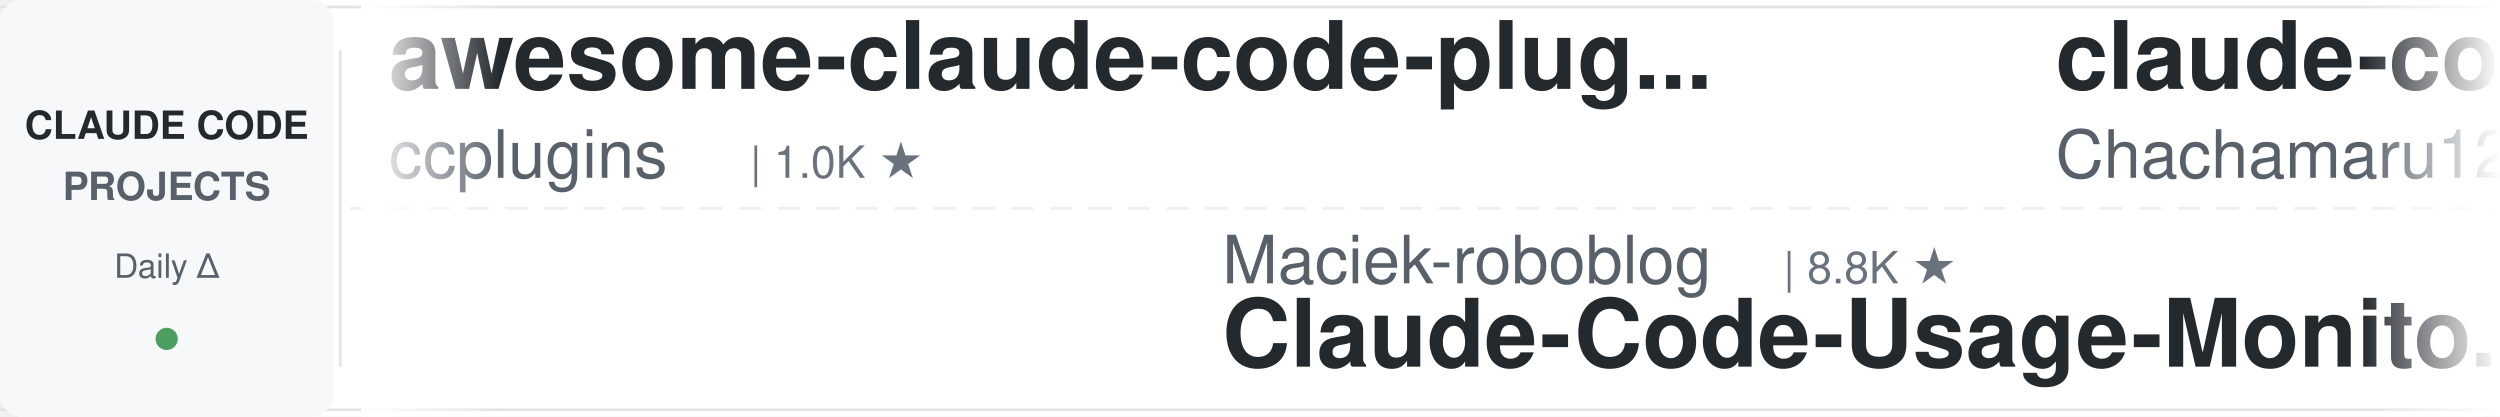
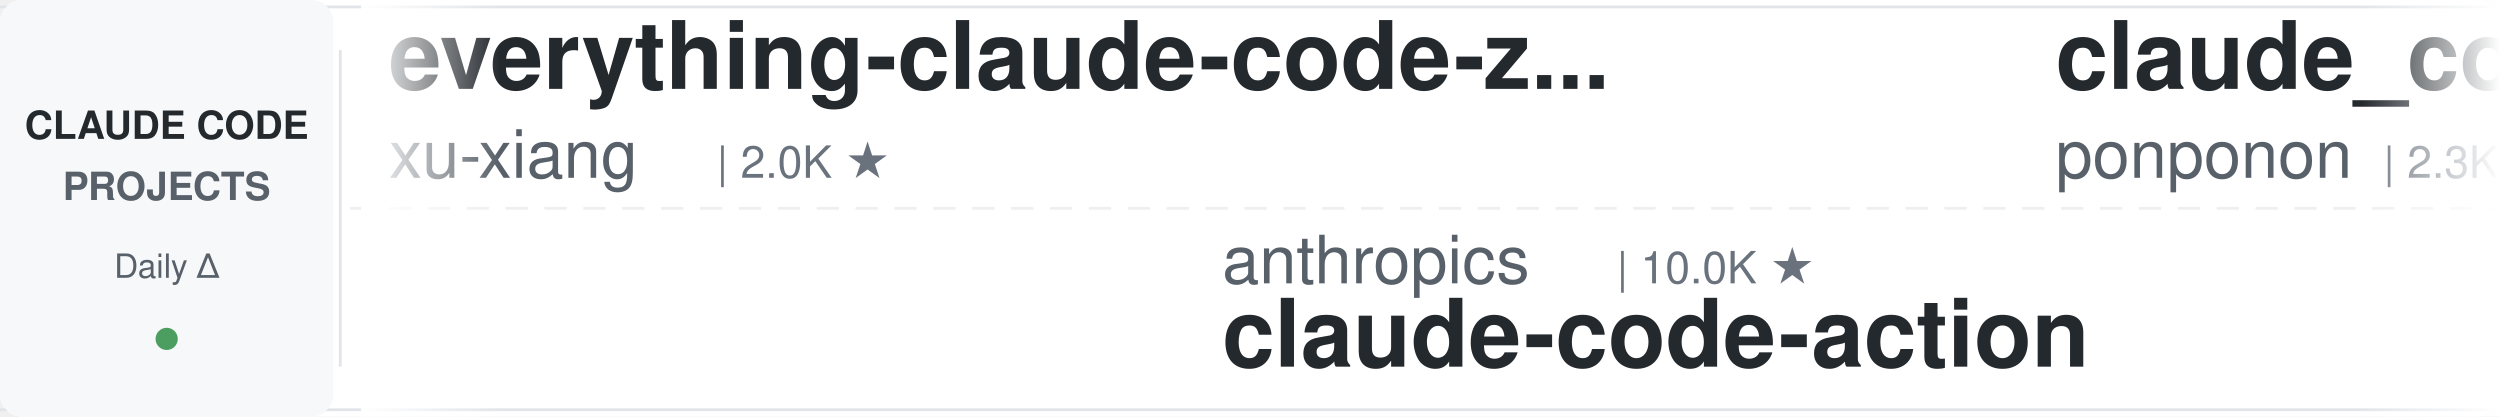
<svg xmlns="http://www.w3.org/2000/svg" width="900" height="150">
  <defs>
    <linearGradient id="leftFade" x1="0%" y1="0%" x2="100%" y2="0%">
      <stop offset="0%" style="stop-color:#ffffff;stop-opacity:1" />
      <stop offset="100%" style="stop-color:#ffffff;stop-opacity:0" />
    </linearGradient>
    <linearGradient id="rightFade" x1="0%" y1="0%" x2="100%" y2="0%">
      <stop offset="0%" style="stop-color:#ffffff;stop-opacity:0" />
      <stop offset="100%" style="stop-color:#ffffff;stop-opacity:1" />
    </linearGradient>
  </defs>
  <rect width="900" height="150" fill="#ffffff" rx="8" />
  <rect x="0" y="2" width="900" height="1" fill="#e1e4e8" />
  <rect x="0" y="147" width="900" height="1" fill="#e1e4e8" />
  <line x1="0" y1="75" x2="900" y2="75" stroke="#e1e4e8" stroke-width="1" stroke-dasharray="8 6" opacity="0.6" />
  <rect x="0" y="0" width="120" height="150" fill="#f6f8fa" rx="8" />
  <text x="60" y="50" font-family="-apple-system, BlinkMacSystemFont, 'Segoe UI', Helvetica, Arial, sans-serif" font-size="14" font-weight="600" fill="#24292e" text-anchor="middle">CLAUDE CODE</text>
  <text x="60" y="72" font-family="-apple-system, BlinkMacSystemFont, 'Segoe UI', Helvetica, Arial, sans-serif" font-size="14" font-weight="600" fill="#586069" text-anchor="middle">PROJECTS</text>
  <text x="60" y="100" font-family="-apple-system, BlinkMacSystemFont, 'Segoe UI', Helvetica, Arial, sans-serif" font-size="12" font-weight="500" fill="#586069" text-anchor="middle">Daily Δ</text>
  <circle cx="60" cy="122" r="4" fill="#22863a" opacity="0.8" />
  <rect x="122" y="18" width="1" height="114" fill="#e1e4e8" />
  <clipPath id="tickerClip">
    <rect x="130" y="0" width="770" height="150" />
  </clipPath>
  <g clip-path="url(#tickerClip)">
    <g id="tickerItems">
      <animateTransform attributeName="transform" attributeType="XML" type="translate" from="0 0" to="-3000 0" dur="54s" repeatCount="indefinite" />
      <g transform="translate(0, 0)">
-         <text x="140" y="32" font-family="-apple-system, BlinkMacSystemFont, 'Segoe UI', Helvetica, Arial, sans-serif" font-size="34" font-weight="600" fill="#24292e">awesome-claude-code-plug...</text>
-         <text x="140" y="64" font-family="-apple-system, BlinkMacSystemFont, 'Segoe UI', Helvetica, Arial, sans-serif" font-size="24" font-weight="400" fill="#586069">ccplugins</text>
-         <text x="270" y="64" font-family="-apple-system, BlinkMacSystemFont, 'Segoe UI', Helvetica, Arial, sans-serif" font-size="16" font-weight="500" fill="#6a737d">| 1.0K ★</text>
+         <text x="140" y="32" font-family="-apple-system, BlinkMacSystemFont, 'Segoe UI', Helvetica, Arial, sans-serif" font-size="34" font-weight="600" fill="#24292e">everything-claude-code-z...</text>
+         <text x="140" y="64" font-family="-apple-system, BlinkMacSystemFont, 'Segoe UI', Helvetica, Arial, sans-serif" font-size="24" font-weight="400" fill="#586069">xu-xiang</text>
+         <text x="258" y="64" font-family="-apple-system, BlinkMacSystemFont, 'Segoe UI', Helvetica, Arial, sans-serif" font-size="16" font-weight="500" fill="#6a737d">| 2.0K ★</text>
      </g>
      <g transform="translate(300, 0)">
-         <text x="140" y="102" font-family="-apple-system, BlinkMacSystemFont, 'Segoe UI', Helvetica, Arial, sans-serif" font-size="24" font-weight="400" fill="#586069">Maciek-roboblog</text>
-         <text x="342" y="102" font-family="-apple-system, BlinkMacSystemFont, 'Segoe UI', Helvetica, Arial, sans-serif" font-size="16" font-weight="500" fill="#6a737d">| 8.8K ★</text>
-         <text x="140" y="132" font-family="-apple-system, BlinkMacSystemFont, 'Segoe UI', Helvetica, Arial, sans-serif" font-size="34" font-weight="600" fill="#24292e">Claude-Code-Usage-Monito...</text>
+         <text x="140" y="102" font-family="-apple-system, BlinkMacSystemFont, 'Segoe UI', Helvetica, Arial, sans-serif" font-size="24" font-weight="400" fill="#586069">anthropics</text>
+         <text x="282" y="102" font-family="-apple-system, BlinkMacSystemFont, 'Segoe UI', Helvetica, Arial, sans-serif" font-size="16" font-weight="500" fill="#6a737d">| 10.0K ★</text>
+         <text x="140" y="132" font-family="-apple-system, BlinkMacSystemFont, 'Segoe UI', Helvetica, Arial, sans-serif" font-size="34" font-weight="600" fill="#24292e">claude-code-action</text>
      </g>
      <g transform="translate(600, 0)">
-         <text x="140" y="32" font-family="-apple-system, BlinkMacSystemFont, 'Segoe UI', Helvetica, Arial, sans-serif" font-size="34" font-weight="600" fill="#24292e">claude-code-harness</text>
-         <text x="140" y="64" font-family="-apple-system, BlinkMacSystemFont, 'Segoe UI', Helvetica, Arial, sans-serif" font-size="24" font-weight="400" fill="#586069">Chachamaru127</text>
-         <text x="318" y="64" font-family="-apple-system, BlinkMacSystemFont, 'Segoe UI', Helvetica, Arial, sans-serif" font-size="16" font-weight="500" fill="#6a737d">| 3.2K ★</text>
+         <text x="140" y="32" font-family="-apple-system, BlinkMacSystemFont, 'Segoe UI', Helvetica, Arial, sans-serif" font-size="34" font-weight="600" fill="#24292e">claude_code_src</text>
+         <text x="140" y="64" font-family="-apple-system, BlinkMacSystemFont, 'Segoe UI', Helvetica, Arial, sans-serif" font-size="24" font-weight="400" fill="#586069">ponponon</text>
+         <text x="258" y="64" font-family="-apple-system, BlinkMacSystemFont, 'Segoe UI', Helvetica, Arial, sans-serif" font-size="16" font-weight="500" fill="#6a737d">| 2.3K ★</text>
      </g>
      <g transform="translate(900, 0)">
-         <text x="140" y="102" font-family="-apple-system, BlinkMacSystemFont, 'Segoe UI', Helvetica, Arial, sans-serif" font-size="24" font-weight="400" fill="#586069">liuup</text>
-         <text x="222" y="102" font-family="-apple-system, BlinkMacSystemFont, 'Segoe UI', Helvetica, Arial, sans-serif" font-size="16" font-weight="500" fill="#6a737d">| 4.1K ★</text>
-         <text x="140" y="132" font-family="-apple-system, BlinkMacSystemFont, 'Segoe UI', Helvetica, Arial, sans-serif" font-size="34" font-weight="600" fill="#24292e">claude-code-analysis</text>
+         <text x="140" y="102" font-family="-apple-system, BlinkMacSystemFont, 'Segoe UI', Helvetica, Arial, sans-serif" font-size="24" font-weight="400" fill="#586069">1rgs</text>
+         <text x="210" y="102" font-family="-apple-system, BlinkMacSystemFont, 'Segoe UI', Helvetica, Arial, sans-serif" font-size="16" font-weight="500" fill="#6a737d">| 3.8K ★</text>
+         <text x="140" y="132" font-family="-apple-system, BlinkMacSystemFont, 'Segoe UI', Helvetica, Arial, sans-serif" font-size="34" font-weight="600" fill="#24292e">claude-code-proxy</text>
      </g>
      <g transform="translate(1200, 0)">
-         <text x="140" y="32" font-family="-apple-system, BlinkMacSystemFont, 'Segoe UI', Helvetica, Arial, sans-serif" font-size="34" font-weight="600" fill="#24292e">sc-claude-code-files</text>
-         <text x="140" y="64" font-family="-apple-system, BlinkMacSystemFont, 'Segoe UI', Helvetica, Arial, sans-serif" font-size="24" font-weight="400" fill="#586069">https-deeplearning-ai</text>
-         <text x="414" y="64" font-family="-apple-system, BlinkMacSystemFont, 'Segoe UI', Helvetica, Arial, sans-serif" font-size="16" font-weight="500" fill="#6a737d">| 566 ★</text>
+         <text x="140" y="32" font-family="-apple-system, BlinkMacSystemFont, 'Segoe UI', Helvetica, Arial, sans-serif" font-size="34" font-weight="600" fill="#24292e">claude-code-source</text>
+         <text x="140" y="64" font-family="-apple-system, BlinkMacSystemFont, 'Segoe UI', Helvetica, Arial, sans-serif" font-size="24" font-weight="400" fill="#586069">AprilNEA</text>
+         <text x="258" y="64" font-family="-apple-system, BlinkMacSystemFont, 'Segoe UI', Helvetica, Arial, sans-serif" font-size="16" font-weight="500" fill="#6a737d">| 393 ★</text>
      </g>
      <g transform="translate(1500, 0)">
-         <text x="140" y="102" font-family="-apple-system, BlinkMacSystemFont, 'Segoe UI', Helvetica, Arial, sans-serif" font-size="24" font-weight="400" fill="#586069">Donchitos</text>
-         <text x="270" y="102" font-family="-apple-system, BlinkMacSystemFont, 'Segoe UI', Helvetica, Arial, sans-serif" font-size="16" font-weight="500" fill="#6a737d">| 40.4K ★</text>
-         <text x="140" y="132" font-family="-apple-system, BlinkMacSystemFont, 'Segoe UI', Helvetica, Arial, sans-serif" font-size="34" font-weight="600" fill="#24292e">Claude-Code-Game-Studios</text>
+         <text x="140" y="102" font-family="-apple-system, BlinkMacSystemFont, 'Segoe UI', Helvetica, Arial, sans-serif" font-size="24" font-weight="400" fill="#586069">andrew-kramer-inno</text>
+         <text x="378" y="102" font-family="-apple-system, BlinkMacSystemFont, 'Segoe UI', Helvetica, Arial, sans-serif" font-size="16" font-weight="500" fill="#6a737d">| 597 ★</text>
+         <text x="140" y="132" font-family="-apple-system, BlinkMacSystemFont, 'Segoe UI', Helvetica, Arial, sans-serif" font-size="34" font-weight="600" fill="#24292e">claude-code-source-build</text>
      </g>
      <g transform="translate(1800, 0)">
-         <text x="140" y="32" font-family="-apple-system, BlinkMacSystemFont, 'Segoe UI', Helvetica, Arial, sans-serif" font-size="34" font-weight="600" fill="#24292e">claude-code-guide</text>
-         <text x="140" y="64" font-family="-apple-system, BlinkMacSystemFont, 'Segoe UI', Helvetica, Arial, sans-serif" font-size="24" font-weight="400" fill="#586069">Cranot</text>
-         <text x="234" y="64" font-family="-apple-system, BlinkMacSystemFont, 'Segoe UI', Helvetica, Arial, sans-serif" font-size="16" font-weight="500" fill="#6a737d">| 2.9K ★</text>
+         <text x="140" y="32" font-family="-apple-system, BlinkMacSystemFont, 'Segoe UI', Helvetica, Arial, sans-serif" font-size="34" font-weight="600" fill="#24292e">claude-code-video-toolki...</text>
+         <text x="140" y="64" font-family="-apple-system, BlinkMacSystemFont, 'Segoe UI', Helvetica, Arial, sans-serif" font-size="24" font-weight="400" fill="#586069">digitalsamba</text>
+         <text x="306" y="64" font-family="-apple-system, BlinkMacSystemFont, 'Segoe UI', Helvetica, Arial, sans-serif" font-size="16" font-weight="500" fill="#6a737d">| 2.7K ★</text>
      </g>
      <g transform="translate(2100, 0)">
-         <text x="140" y="102" font-family="-apple-system, BlinkMacSystemFont, 'Segoe UI', Helvetica, Arial, sans-serif" font-size="24" font-weight="400" fill="#586069">wanshuiyin</text>
-         <text x="282" y="102" font-family="-apple-system, BlinkMacSystemFont, 'Segoe UI', Helvetica, Arial, sans-serif" font-size="16" font-weight="500" fill="#6a737d">| 19.5K ★</text>
-         <text x="140" y="132" font-family="-apple-system, BlinkMacSystemFont, 'Segoe UI', Helvetica, Arial, sans-serif" font-size="34" font-weight="600" fill="#24292e">Auto-claude-code-researc...</text>
+         <text x="140" y="102" font-family="-apple-system, BlinkMacSystemFont, 'Segoe UI', Helvetica, Arial, sans-serif" font-size="24" font-weight="400" fill="#586069">darcyegb</text>
+         <text x="258" y="102" font-family="-apple-system, BlinkMacSystemFont, 'Segoe UI', Helvetica, Arial, sans-serif" font-size="16" font-weight="500" fill="#6a737d">| 782 ★</text>
+         <text x="140" y="132" font-family="-apple-system, BlinkMacSystemFont, 'Segoe UI', Helvetica, Arial, sans-serif" font-size="34" font-weight="600" fill="#24292e">ClaudeCodeAgents</text>
      </g>
      <g transform="translate(2400, 0)">
-         <text x="140" y="32" font-family="-apple-system, BlinkMacSystemFont, 'Segoe UI', Helvetica, Arial, sans-serif" font-size="34" font-weight="600" fill="#24292e">Claude-Code-Source-Study</text>
-         <text x="140" y="64" font-family="-apple-system, BlinkMacSystemFont, 'Segoe UI', Helvetica, Arial, sans-serif" font-size="24" font-weight="400" fill="#586069">luyao618</text>
-         <text x="258" y="64" font-family="-apple-system, BlinkMacSystemFont, 'Segoe UI', Helvetica, Arial, sans-serif" font-size="16" font-weight="500" fill="#6a737d">| 1.7K ★</text>
+         <text x="140" y="32" font-family="-apple-system, BlinkMacSystemFont, 'Segoe UI', Helvetica, Arial, sans-serif" font-size="34" font-weight="600" fill="#24292e">arcads-claude-code-mrpai...</text>
+         <text x="140" y="64" font-family="-apple-system, BlinkMacSystemFont, 'Segoe UI', Helvetica, Arial, sans-serif" font-size="24" font-weight="400" fill="#586069">mrpaidsocial</text>
+         <text x="306" y="64" font-family="-apple-system, BlinkMacSystemFont, 'Segoe UI', Helvetica, Arial, sans-serif" font-size="16" font-weight="500" fill="#6a737d">| 1.7K ★</text>
      </g>
      <g transform="translate(2700, 0)">
-         <text x="140" y="102" font-family="-apple-system, BlinkMacSystemFont, 'Segoe UI', Helvetica, Arial, sans-serif" font-size="24" font-weight="400" fill="#586069">Alishahryar1</text>
-         <text x="306" y="102" font-family="-apple-system, BlinkMacSystemFont, 'Segoe UI', Helvetica, Arial, sans-serif" font-size="16" font-weight="500" fill="#6a737d">| 72.3K ★</text>
-         <text x="140" y="132" font-family="-apple-system, BlinkMacSystemFont, 'Segoe UI', Helvetica, Arial, sans-serif" font-size="34" font-weight="600" fill="#24292e">free-claude-code</text>
+         <text x="140" y="102" font-family="-apple-system, BlinkMacSystemFont, 'Segoe UI', Helvetica, Arial, sans-serif" font-size="24" font-weight="400" fill="#586069">lorryjovens-hub</text>
+         <text x="342" y="102" font-family="-apple-system, BlinkMacSystemFont, 'Segoe UI', Helvetica, Arial, sans-serif" font-size="16" font-weight="500" fill="#6a737d">| 1.7K ★</text>
+         <text x="140" y="132" font-family="-apple-system, BlinkMacSystemFont, 'Segoe UI', Helvetica, Arial, sans-serif" font-size="34" font-weight="600" fill="#24292e">claude-code-rust</text>
      </g>
      <g transform="translate(3000, 0)">
-         <text x="140" y="32" font-family="-apple-system, BlinkMacSystemFont, 'Segoe UI', Helvetica, Arial, sans-serif" font-size="34" font-weight="600" fill="#24292e">awesome-claude-code-plug...</text>
-         <text x="140" y="64" font-family="-apple-system, BlinkMacSystemFont, 'Segoe UI', Helvetica, Arial, sans-serif" font-size="24" font-weight="400" fill="#586069">ccplugins</text>
-         <text x="270" y="64" font-family="-apple-system, BlinkMacSystemFont, 'Segoe UI', Helvetica, Arial, sans-serif" font-size="16" font-weight="500" fill="#6a737d">| 1.0K ★</text>
+         <text x="140" y="32" font-family="-apple-system, BlinkMacSystemFont, 'Segoe UI', Helvetica, Arial, sans-serif" font-size="34" font-weight="600" fill="#24292e">everything-claude-code-z...</text>
+         <text x="140" y="64" font-family="-apple-system, BlinkMacSystemFont, 'Segoe UI', Helvetica, Arial, sans-serif" font-size="24" font-weight="400" fill="#586069">xu-xiang</text>
+         <text x="258" y="64" font-family="-apple-system, BlinkMacSystemFont, 'Segoe UI', Helvetica, Arial, sans-serif" font-size="16" font-weight="500" fill="#6a737d">| 2.0K ★</text>
      </g>
      <g transform="translate(3300, 0)">
-         <text x="140" y="102" font-family="-apple-system, BlinkMacSystemFont, 'Segoe UI', Helvetica, Arial, sans-serif" font-size="24" font-weight="400" fill="#586069">Maciek-roboblog</text>
-         <text x="342" y="102" font-family="-apple-system, BlinkMacSystemFont, 'Segoe UI', Helvetica, Arial, sans-serif" font-size="16" font-weight="500" fill="#6a737d">| 8.8K ★</text>
-         <text x="140" y="132" font-family="-apple-system, BlinkMacSystemFont, 'Segoe UI', Helvetica, Arial, sans-serif" font-size="34" font-weight="600" fill="#24292e">Claude-Code-Usage-Monito...</text>
+         <text x="140" y="102" font-family="-apple-system, BlinkMacSystemFont, 'Segoe UI', Helvetica, Arial, sans-serif" font-size="24" font-weight="400" fill="#586069">anthropics</text>
+         <text x="282" y="102" font-family="-apple-system, BlinkMacSystemFont, 'Segoe UI', Helvetica, Arial, sans-serif" font-size="16" font-weight="500" fill="#6a737d">| 10.0K ★</text>
+         <text x="140" y="132" font-family="-apple-system, BlinkMacSystemFont, 'Segoe UI', Helvetica, Arial, sans-serif" font-size="34" font-weight="600" fill="#24292e">claude-code-action</text>
      </g>
      <g transform="translate(3600, 0)">
-         <text x="140" y="32" font-family="-apple-system, BlinkMacSystemFont, 'Segoe UI', Helvetica, Arial, sans-serif" font-size="34" font-weight="600" fill="#24292e">claude-code-harness</text>
-         <text x="140" y="64" font-family="-apple-system, BlinkMacSystemFont, 'Segoe UI', Helvetica, Arial, sans-serif" font-size="24" font-weight="400" fill="#586069">Chachamaru127</text>
-         <text x="318" y="64" font-family="-apple-system, BlinkMacSystemFont, 'Segoe UI', Helvetica, Arial, sans-serif" font-size="16" font-weight="500" fill="#6a737d">| 3.2K ★</text>
+         <text x="140" y="32" font-family="-apple-system, BlinkMacSystemFont, 'Segoe UI', Helvetica, Arial, sans-serif" font-size="34" font-weight="600" fill="#24292e">claude_code_src</text>
+         <text x="140" y="64" font-family="-apple-system, BlinkMacSystemFont, 'Segoe UI', Helvetica, Arial, sans-serif" font-size="24" font-weight="400" fill="#586069">ponponon</text>
+         <text x="258" y="64" font-family="-apple-system, BlinkMacSystemFont, 'Segoe UI', Helvetica, Arial, sans-serif" font-size="16" font-weight="500" fill="#6a737d">| 2.3K ★</text>
      </g>
      <g transform="translate(3900, 0)">
-         <text x="140" y="102" font-family="-apple-system, BlinkMacSystemFont, 'Segoe UI', Helvetica, Arial, sans-serif" font-size="24" font-weight="400" fill="#586069">liuup</text>
-         <text x="222" y="102" font-family="-apple-system, BlinkMacSystemFont, 'Segoe UI', Helvetica, Arial, sans-serif" font-size="16" font-weight="500" fill="#6a737d">| 4.1K ★</text>
-         <text x="140" y="132" font-family="-apple-system, BlinkMacSystemFont, 'Segoe UI', Helvetica, Arial, sans-serif" font-size="34" font-weight="600" fill="#24292e">claude-code-analysis</text>
+         <text x="140" y="102" font-family="-apple-system, BlinkMacSystemFont, 'Segoe UI', Helvetica, Arial, sans-serif" font-size="24" font-weight="400" fill="#586069">1rgs</text>
+         <text x="210" y="102" font-family="-apple-system, BlinkMacSystemFont, 'Segoe UI', Helvetica, Arial, sans-serif" font-size="16" font-weight="500" fill="#6a737d">| 3.8K ★</text>
+         <text x="140" y="132" font-family="-apple-system, BlinkMacSystemFont, 'Segoe UI', Helvetica, Arial, sans-serif" font-size="34" font-weight="600" fill="#24292e">claude-code-proxy</text>
      </g>
    </g>
  </g>
  <rect x="130" y="0" width="50" height="150" fill="url(#leftFade)" />
  <rect x="850" y="0" width="50" height="150" fill="url(#rightFade)" />
</svg>
